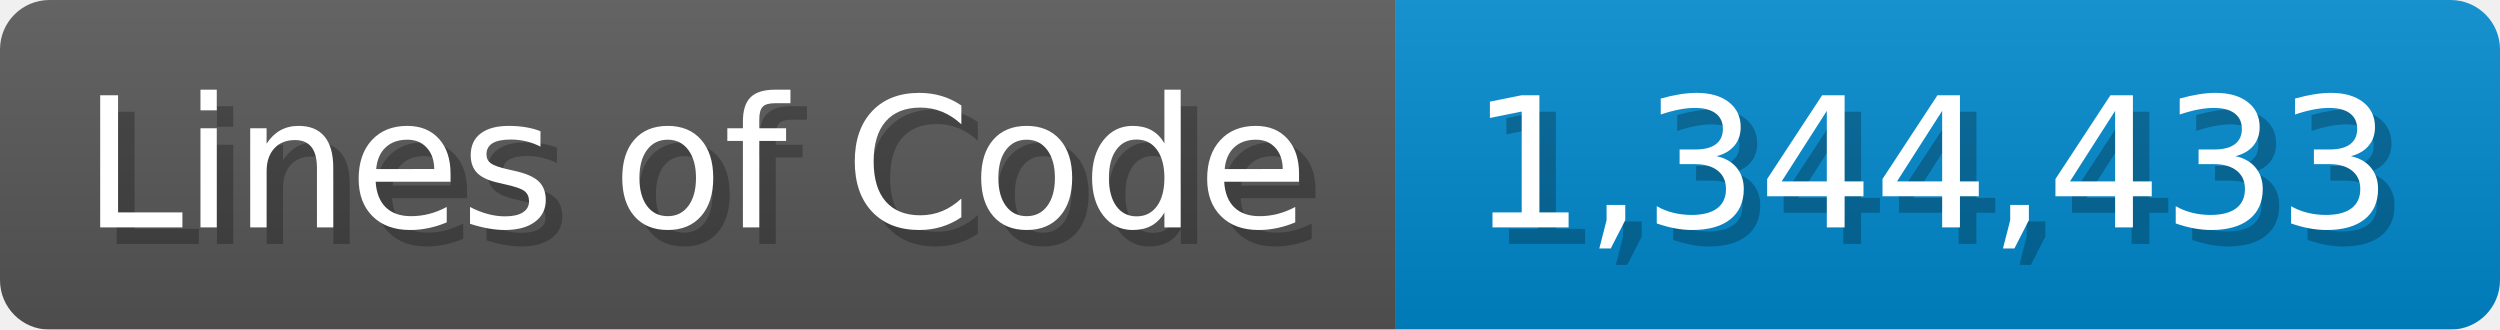
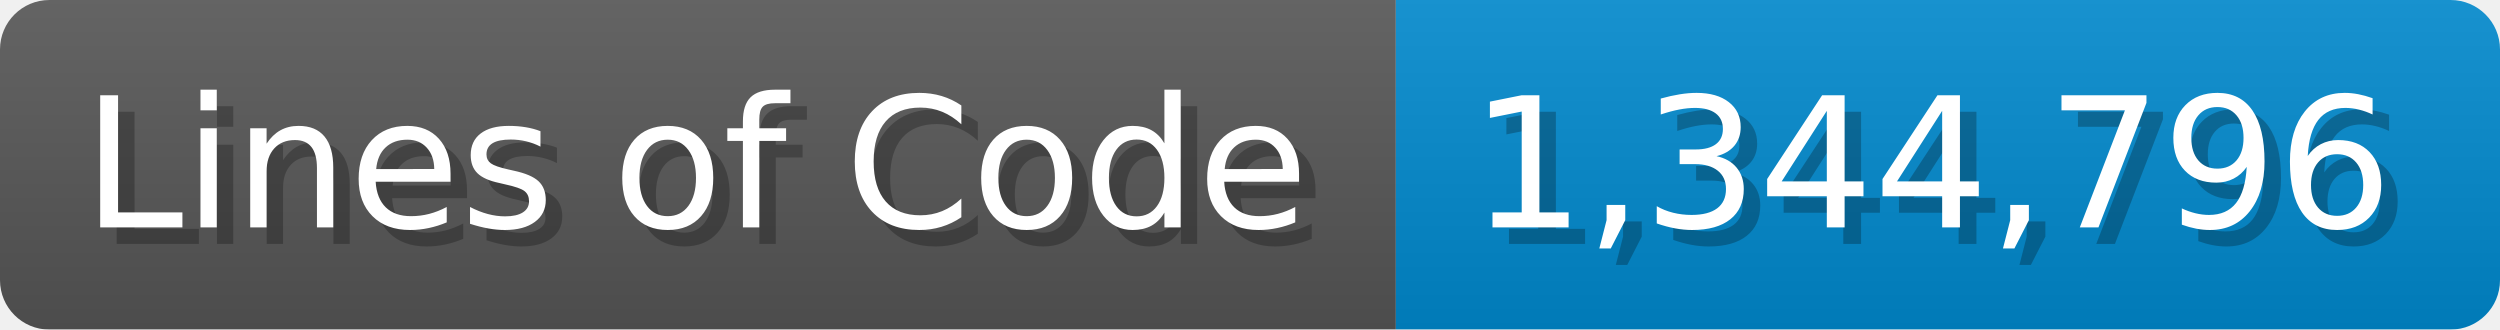
<svg xmlns="http://www.w3.org/2000/svg" width="151.7" height="20" viewBox="0 0 1517 200">
  <linearGradient id="a" x2="0" y2="100%">
    <stop offset="0" stop-opacity=".1" stop-color="#EEE" />
    <stop offset="1" stop-opacity=".1" />
  </linearGradient>
  <mask id="m">
    <rect width="1517" height="200" rx="30" fill="#FFF" />
  </mask>
  <g mask="url(#m)">
    <rect width="847" height="200" fill="#555" />
    <rect width="670" height="200" fill="#08C" x="847" />
    <rect width="1517" height="200" fill="url(#a)" />
  </g>
  <g fill="#fff" text-anchor="start" font-family="Verdana,DejaVu Sans,sans-serif" font-size="110">
    <text x="60" y="148" textLength="747" fill="#000" opacity="0.25">Lines of Code</text>
    <text x="50" y="138" textLength="747">Lines of Code</text>
-     <text x="902" y="148" textLength="570" fill="#000" opacity="0.25">1,344,433</text>
-     <text x="892" y="138" textLength="570">1,344,433</text>
+     <text x="902" y="148" textLength="570" fill="#000" opacity="0.25">1,344,796</text>
+     <text x="892" y="138" textLength="570">1,344,796</text>
  </g>
</svg>
